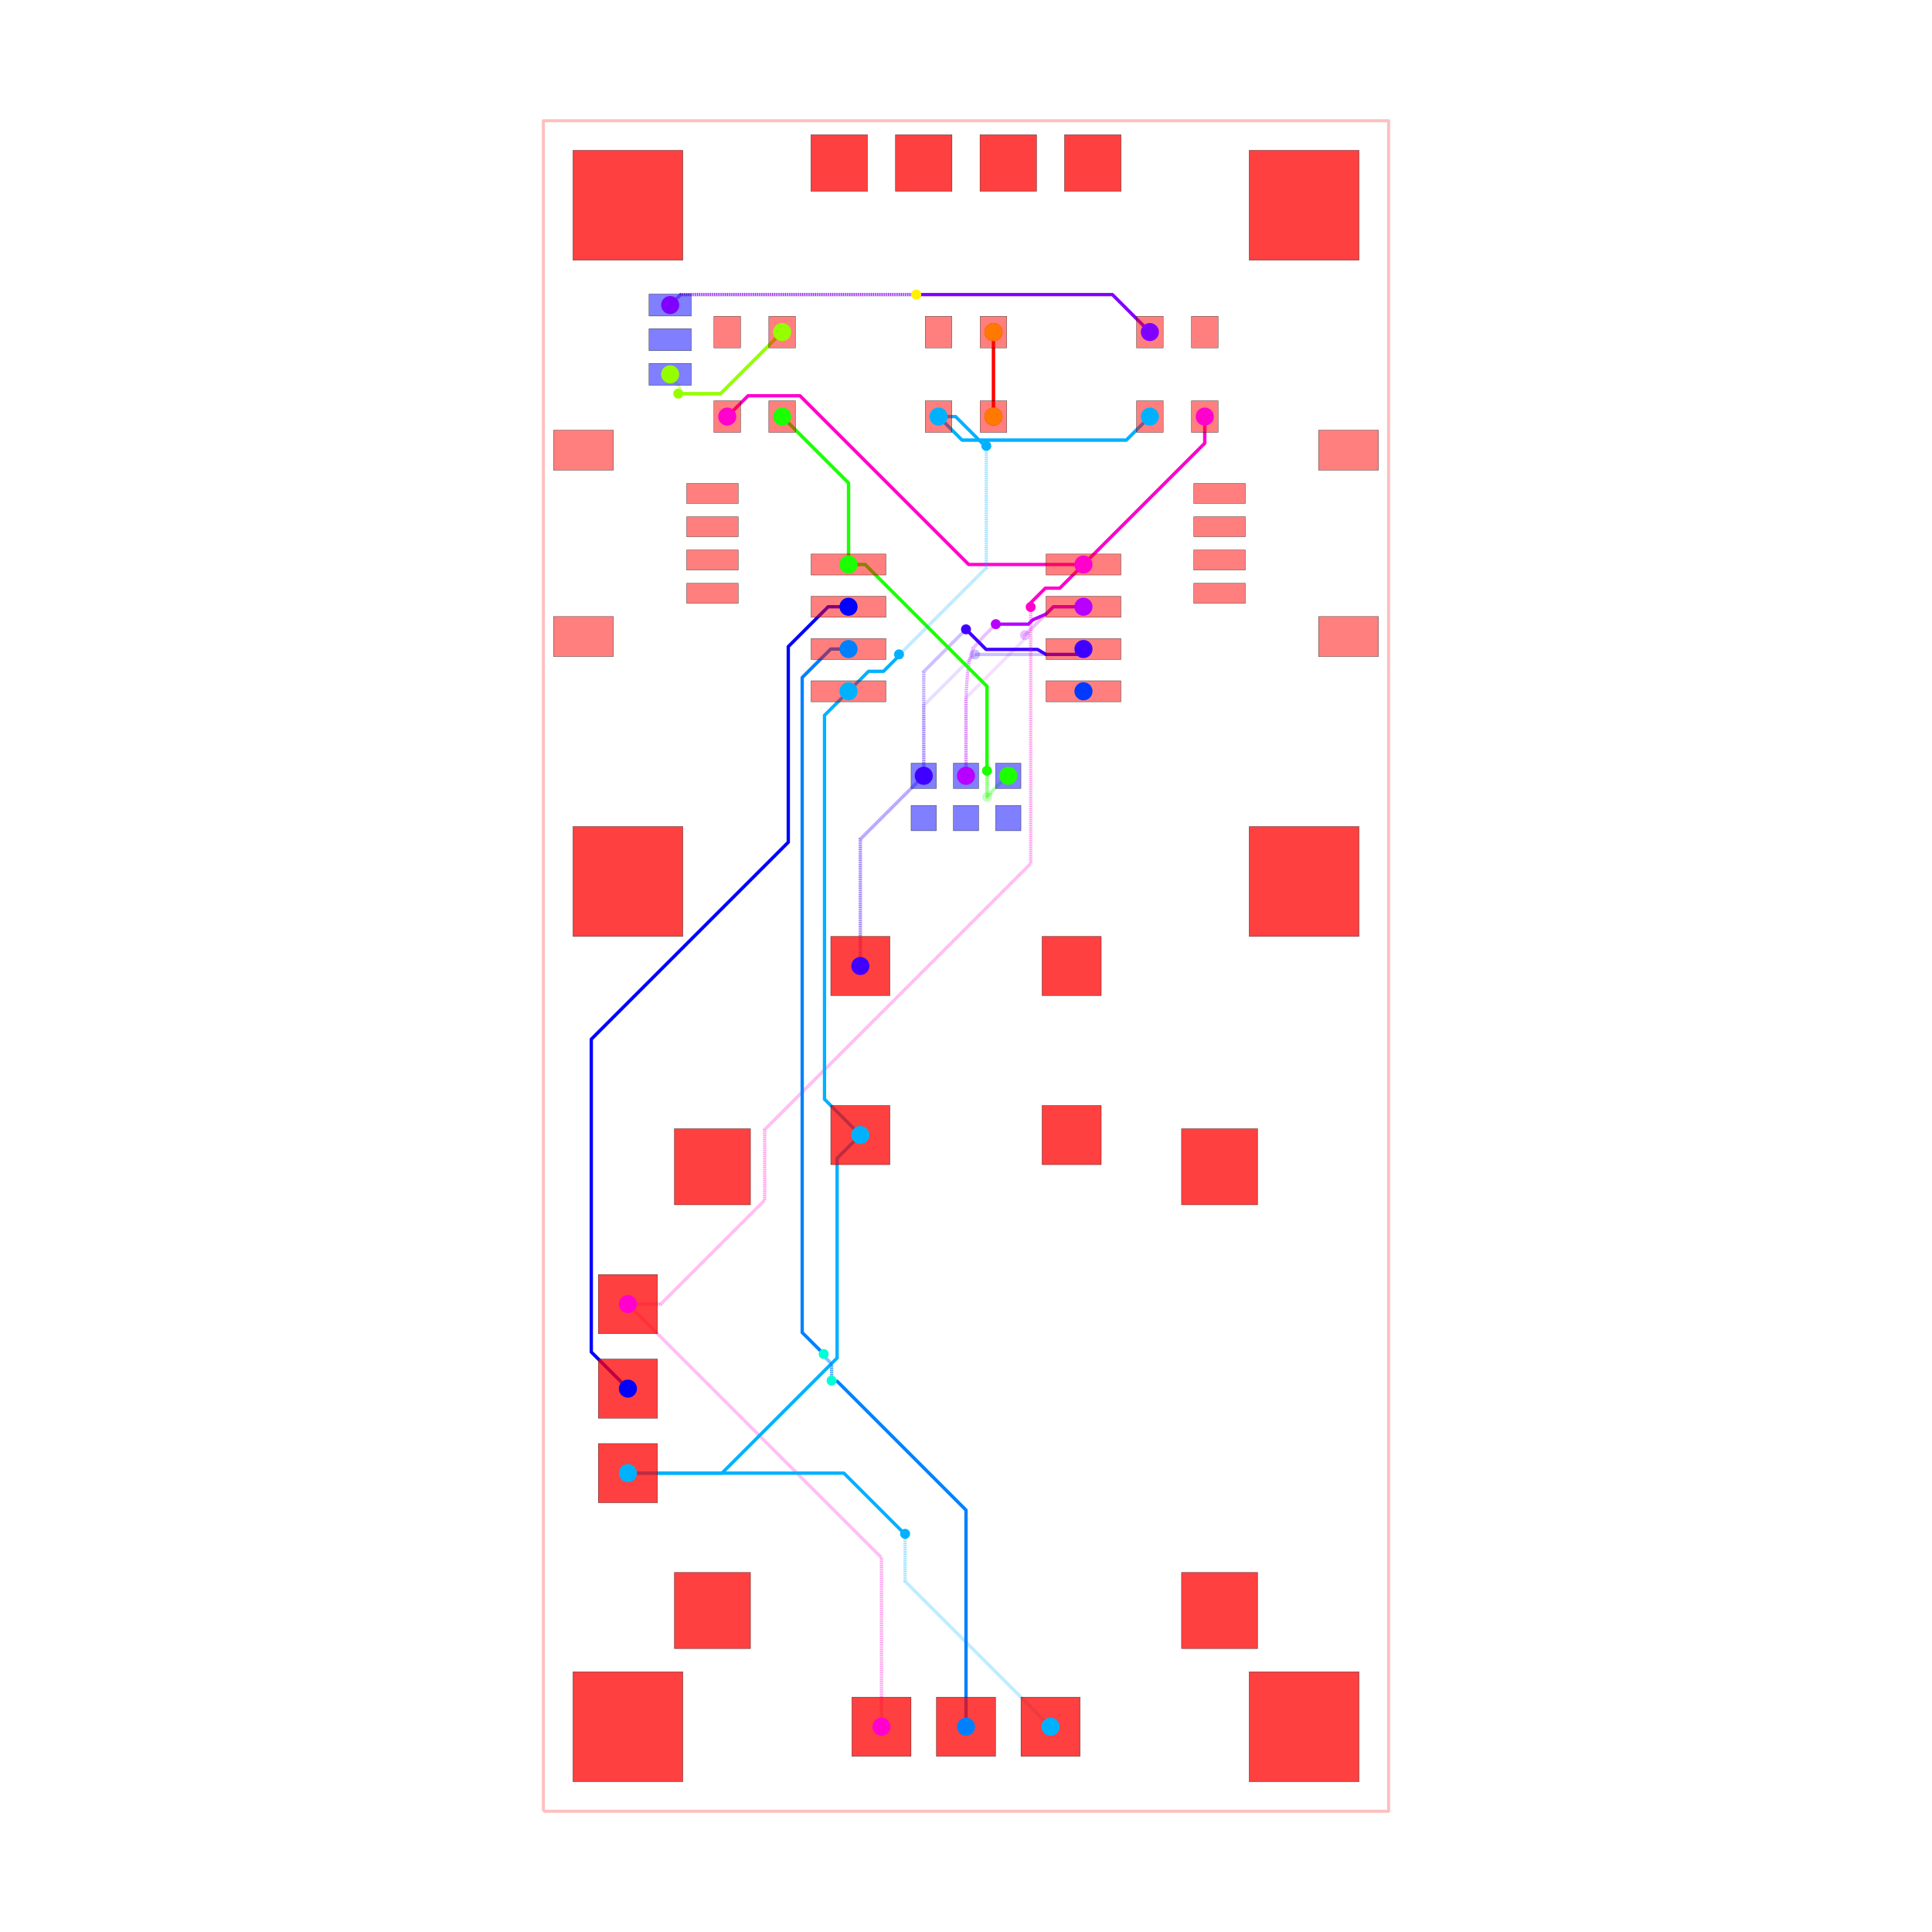
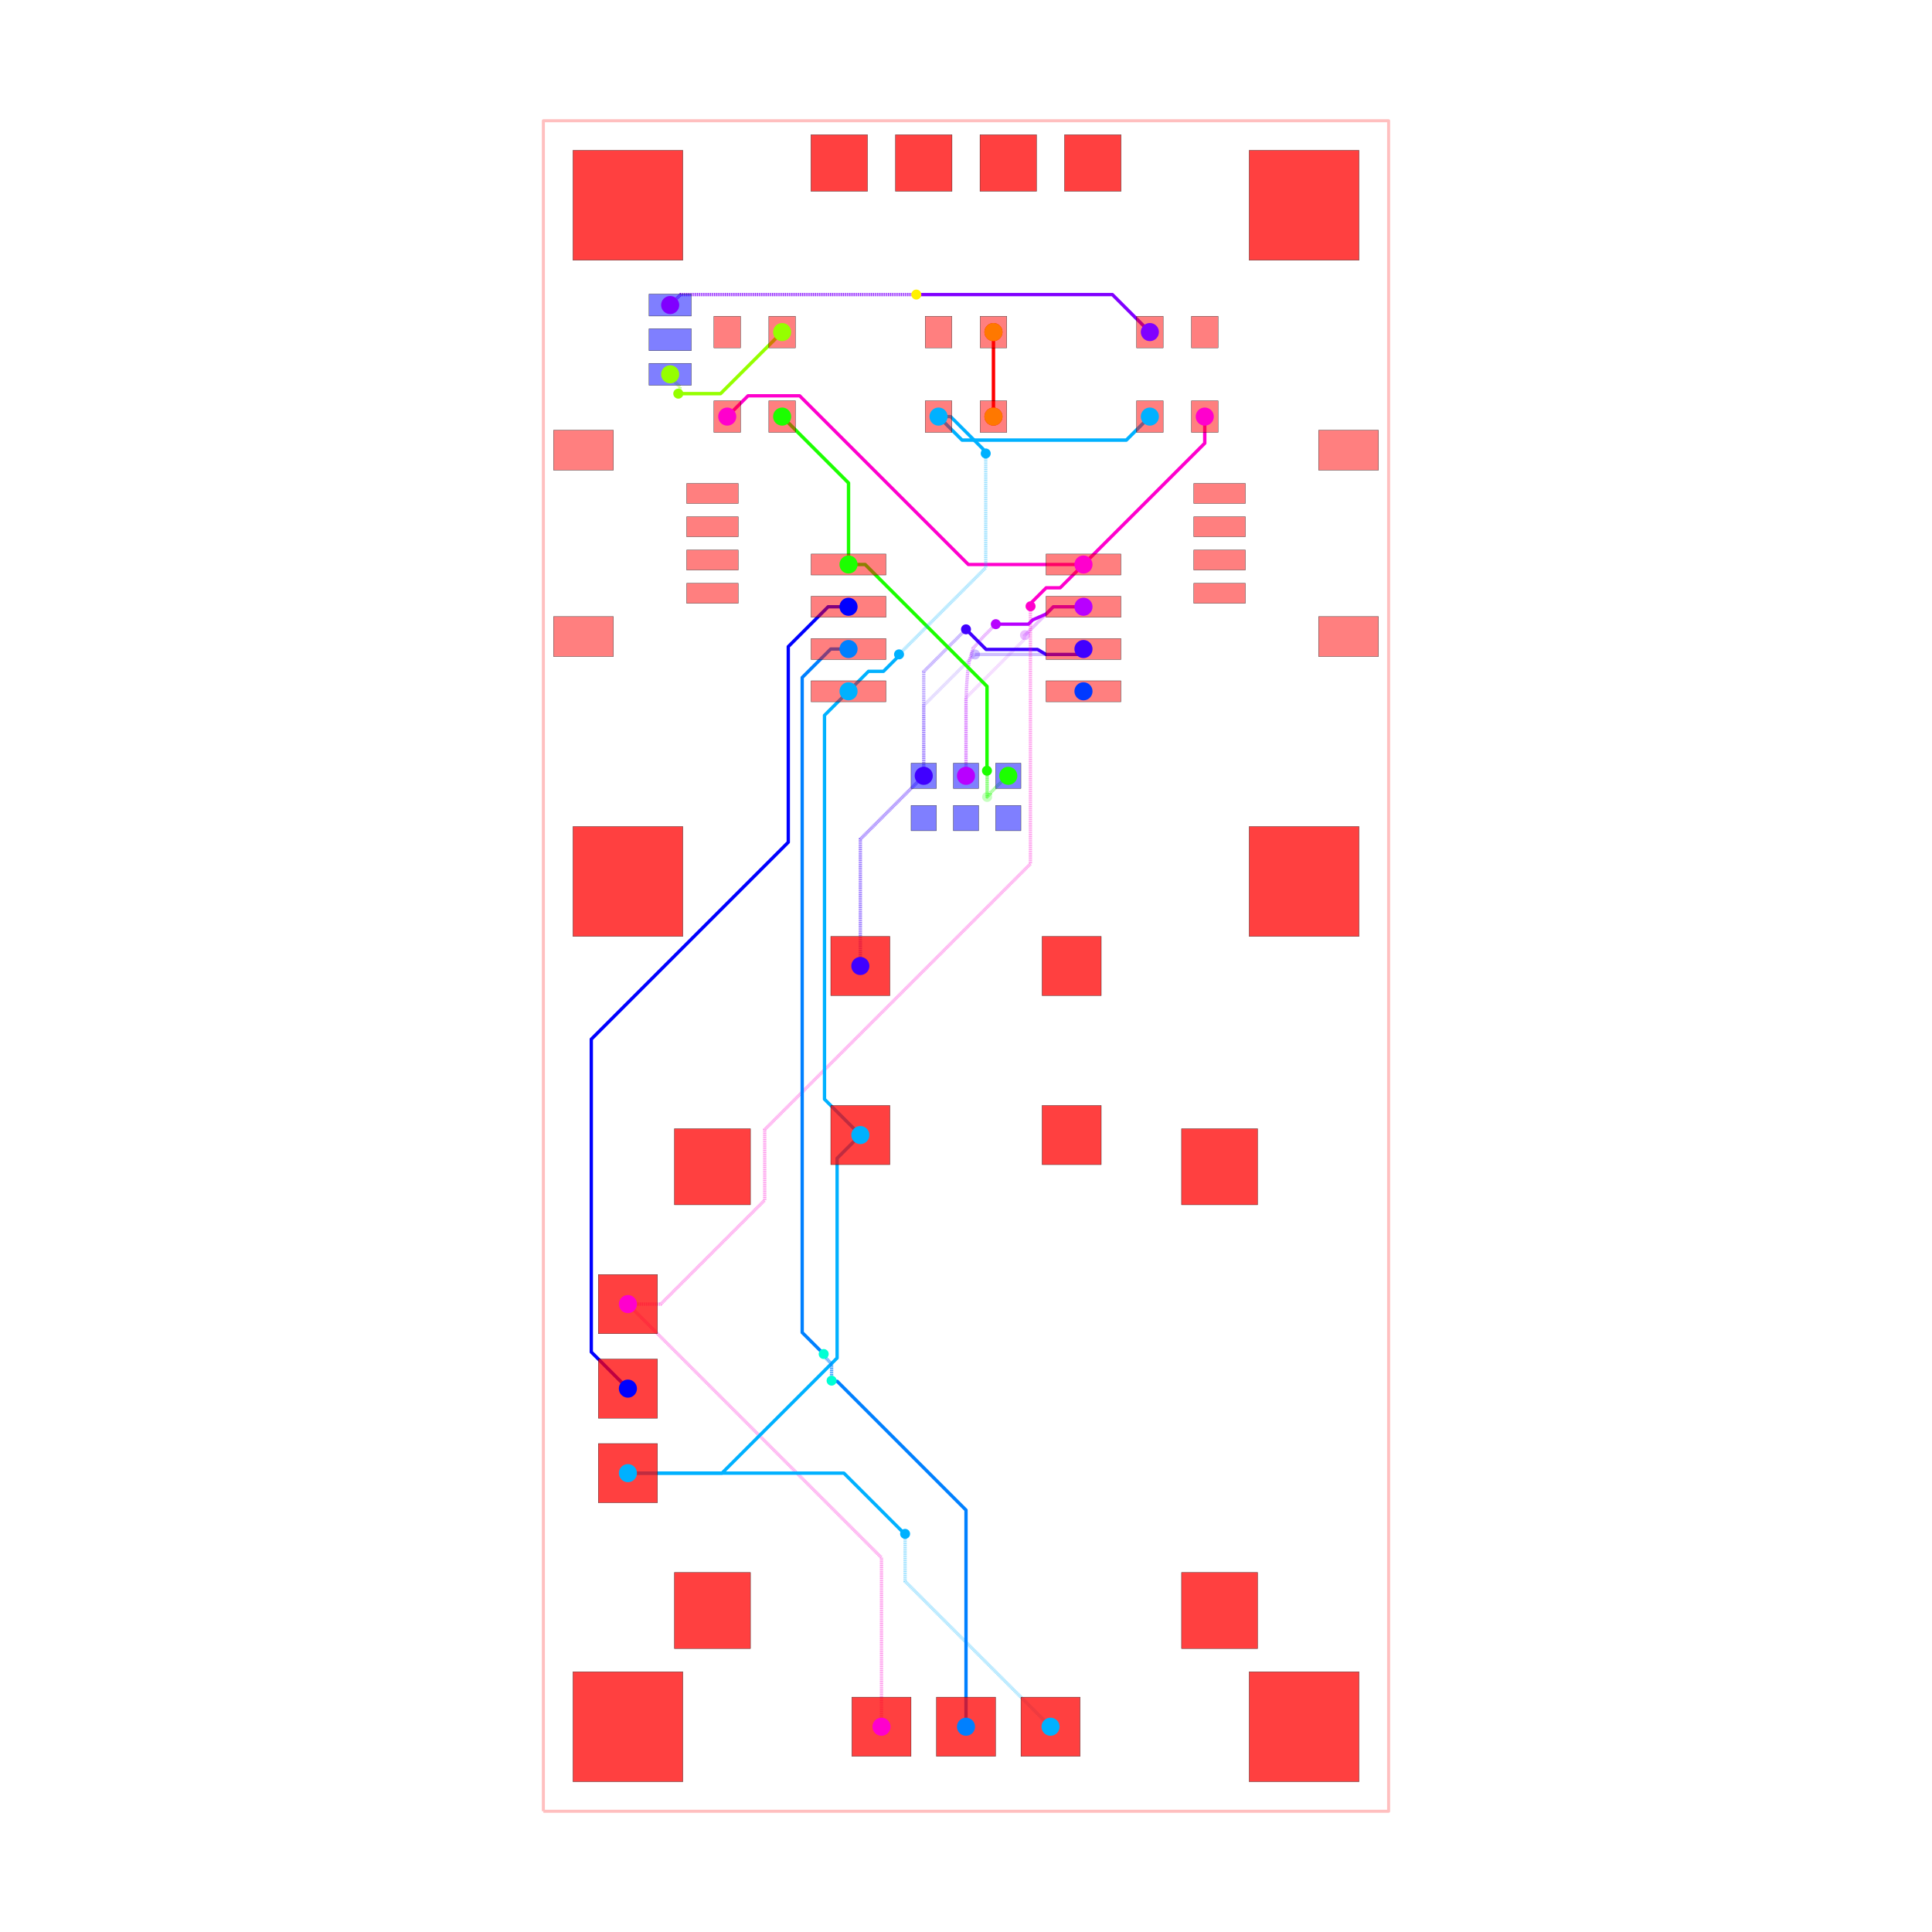
<svg xmlns="http://www.w3.org/2000/svg" width="640" height="640" viewBox="0 0 640 640">
  <rect width="100%" height="100%" fill="white" />
  <g>
    <polyline data-points="-12.7,-25.4 12.7,-25.4 12.7,25.4 -12.7,25.4 -12.7,-25.4" data-type="line" data-label="" points="180,600 460,600 460,40 180,40 180,600" fill="none" stroke="rgba(255,0,0,0.25)" stroke-linejoin="round" stroke-width="1px" />
  </g>
  <g>
    <polyline data-points="7.175,16.51 7.175,15.709999999999999 3.53,12.065" data-type="line" data-label="source_net_7" points="399.094,138 399.094,146.819 358.913,187" fill="none" stroke="rgba(255,0,208,0.25)" stroke-linejoin="round" stroke-width="1.102" />
  </g>
  <g>
    <polyline data-points="3.8882535872928465e-17,5.715 3.8882535872928465e-17,8.059341680848528 1.7536234601596608,9.812965141008188 1.7536234601596608,9.923811212237734 1.772300135811774,9.942487887889847" data-type="line" data-label="source_net_6" points="320,257 320,231.157 339.331,211.826 339.331,210.604 339.537,210.398" fill="none" stroke="rgba(183,0,255,0.25)" stroke-linejoin="round" stroke-width="1.102" stroke-dasharray="0.2 0.2" />
  </g>
  <g>
    <polyline data-points="1.772300135811774,9.942487887889847 2.624812247921927,10.795 3.53,10.795" data-type="line" data-label="source_net_6" points="339.537,210.398 348.935,201 358.913,201" fill="none" stroke="rgba(183,0,255,0.25)" stroke-linejoin="round" stroke-width="1.102" />
  </g>
  <g>
    <polyline data-points="-3.175,0 -3.175,3.81 -1.27,5.715" data-type="line" data-label="source_net_5" points="285,320 285,278 306,257" fill="none" stroke="rgba(64,0,255,0.25)" stroke-linejoin="round" stroke-width="1.102" stroke-dasharray="0.2 0.2" />
  </g>
  <g>
    <polyline data-points="-1.27,5.715 -1.27,7.828056642852667 0.14767715748711652,9.245733800339783 0.15573380033978323,9.245733800339783 0.272,9.362" data-type="line" data-label="source_net_5" points="306,257 306,233.706 321.628,218.079 321.717,218.079 322.998,216.797" fill="none" stroke="rgba(64,0,255,0.25)" stroke-linejoin="round" stroke-width="1.102" stroke-dasharray="0.2 0.2" />
  </g>
  <g>
    <polyline data-points="0.272,9.362 3.3669999999999995,9.362 3.53,9.525" data-type="line" data-label="source_net_5" points="322.998,216.797 357.117,216.797 358.913,215" fill="none" stroke="rgba(64,0,255,0.25)" stroke-linejoin="round" stroke-width="1.102" />
  </g>
  <g>
    <polyline data-points="5.5249999999999995,16.51 4.818097120304929,15.803097120304932 -0.11809712030492944,15.803097120304932 -0.825,16.51" data-type="line" data-label="source_net_3" points="380.906,138 373.113,145.793 318.698,145.793 310.906,138" fill="none" stroke="rgba(0,179,255,0.25)" stroke-linejoin="round" stroke-width="1.102" />
  </g>
  <g>
    <polyline data-points="-5.5249999999999995,16.51 -3.53,14.515000000000002 -3.53,12.065" data-type="line" data-label="source_net_0" points="259.094,138 281.087,159.992 281.087,187" fill="none" stroke="rgba(30,255,0,0.25)" stroke-linejoin="round" stroke-width="1.102" />
  </g>
  <g>
    <polyline data-points="1.27,5.715 1.2427241778657732,5.715 0.7317416791250255,5.204017501259252 0.7317416791250255,5.176741679125025 0.635,5.08" data-type="line" data-label="source_net_0" points="334,257 333.699,257 328.066,262.633 328.066,262.934 327,264" fill="none" stroke="rgba(30,255,0,0.25)" stroke-linejoin="round" stroke-width="1.102" stroke-dasharray="0.2 0.2" />
  </g>
  <g>
    <polyline data-points="0.635,5.08 0.635,8.399346028586672 -3.030653971413327,12.065 -3.53,12.065" data-type="line" data-label="source_net_0" points="327,264 327,227.409 286.591,187 281.087,187" fill="none" stroke="rgba(30,255,0,0.25)" stroke-linejoin="round" stroke-width="1.102" />
  </g>
  <g>
    <polyline data-points="-8.89,17.78 -8.89,17.698890158278203 -8.593870763007686,17.40276092128589 -8.593870763007686,17.251129236992313 -8.645,17.2" data-type="line" data-label="source_trace_19" points="222,124 222,124.894 225.264,128.159 225.264,129.83 224.701,130.394" fill="none" stroke="rgba(149,255,0,0.25)" stroke-linejoin="round" stroke-width="1.102" stroke-dasharray="0.2 0.2" />
  </g>
  <g>
    <polyline data-points="-8.645,17.2 -7.375000000000001,17.2 -5.5249999999999995,19.05" data-type="line" data-label="source_trace_19" points="224.701,130.394 238.701,130.394 259.094,110" fill="none" stroke="rgba(149,255,0,0.25)" stroke-linejoin="round" stroke-width="1.102" />
  </g>
  <g>
    <polyline data-points="0.825,16.51 0.825,19.05" data-type="line" data-label="source_trace_15" points="329.094,138 329.094,110" fill="none" stroke="rgba(255,0,0,0.25)" stroke-linejoin="round" stroke-width="1.102" />
  </g>
  <g>
    <polyline data-points="7.175,16.51 7.175,15.709999999999999 3.53,12.065" data-type="line" data-label="source_net_7" points="399.094,138 399.094,146.819 358.913,187" fill="none" stroke="hsl(311.667, 100%, 50%)" stroke-linejoin="round" stroke-width="1.102" />
  </g>
  <g>
    <polyline data-points="3.8882535872928465e-17,5.715 3.8882535872928465e-17,7.940001900000027 0,8 0.017,8.398 0.046,8.792 0.101,9.178 0.215,9.551 0.538,9.914 0.896,10.272" data-type="line" data-label="source_net_6" points="320,257 320,232.472 320,231.811 320.187,227.424 320.507,223.08 321.113,218.825 322.37,214.713 325.931,210.712 329.877,206.765" fill="none" stroke="rgba(183,0,255,0.5)" stroke-linejoin="round" stroke-width="1.102" stroke-dasharray="0.2 0.2" />
  </g>
  <g>
    <polyline data-points="0.896,10.272 1.8748198402095917,10.272 2.004970505963755,10.402150665754164 2.4050879000000815,10.575275652078155 2.624812247921927,10.795 3.53,10.795" data-type="line" data-label="source_net_6" points="329.877,206.765 340.667,206.765 342.102,205.331 346.513,203.422 348.935,201 358.913,201" fill="none" stroke="hsl(283.333, 100%, 50%)" stroke-linejoin="round" stroke-width="1.102" />
  </g>
  <g>
    <polyline data-points="-3.175,0 -3.175,3.81 -1.27,5.715" data-type="line" data-label="source_net_5" points="285,320 285,278 306,257" fill="none" stroke="rgba(64,0,255,0.5)" stroke-linejoin="round" stroke-width="1.102" stroke-dasharray="0.2 0.2" />
  </g>
  <g>
    <polyline data-points="-1.27,5.715 -1.27,7.828056642852667 -1.27,8.847000000000001 0,10.117" data-type="line" data-label="source_net_5" points="306,257 306,233.706 306,222.474 320,208.474" fill="none" stroke="rgba(64,0,255,0.5)" stroke-linejoin="round" stroke-width="1.102" stroke-dasharray="0.2 0.2" />
  </g>
  <g>
    <polyline data-points="0,10.117 0.6040775921418344,9.512922407858166 2.1482104157050372,9.512922407858166 2.4050879000000815,9.362 3.3669999999999995,9.362 3.53,9.525" data-type="line" data-label="source_net_5" points="320,208.474 326.659,215.133 343.681,215.133 346.513,216.797 357.117,216.797 358.913,215" fill="none" stroke="hsl(255, 100%, 50%)" stroke-linejoin="round" stroke-width="1.102" />
  </g>
  <g>
    <polyline data-points="5.5249999999999995,16.51 4.818097120304929,15.803097120304932 -0.11809712030492944,15.803097120304932 -0.825,16.51" data-type="line" data-label="source_net_3" points="380.906,138 373.113,145.793 318.698,145.793 310.906,138" fill="none" stroke="hsl(198.333, 100%, 50%)" stroke-linejoin="round" stroke-width="1.102" />
  </g>
  <g>
    <polyline data-points="-5.5249999999999995,16.51 -3.53,14.515000000000002 -3.53,12.065" data-type="line" data-label="source_net_0" points="259.094,138 281.087,159.992 281.087,187" fill="none" stroke="hsl(113.333, 100%, 50%)" stroke-linejoin="round" stroke-width="1.102" />
  </g>
  <g>
    <polyline data-points="1.27,5.715 1.2427241778657732,5.715 0.7317416791250255,5.204017501259252 0.7317416791250255,5.176741679125025 0.635,5.08 0.635,5.86315 0.6301500000000001,5.868" data-type="line" data-label="source_net_0" points="334,257 333.699,257 328.066,262.633 328.066,262.934 327,264 327,255.367 326.947,255.313" fill="none" stroke="rgba(30,255,0,0.5)" stroke-linejoin="round" stroke-width="1.102" stroke-dasharray="0.2 0.2" />
  </g>
  <g>
    <polyline data-points="0.6301500000000001,5.868 0.6301500000000001,8.404196028586671 -2.4050879000000815,11.439433928586753 -3.030653971413327,12.065 -3.53,12.065" data-type="line" data-label="source_net_0" points="326.947,255.313 326.947,227.355 293.487,193.896 286.591,187 281.087,187" fill="none" stroke="hsl(113.333, 100%, 50%)" stroke-linejoin="round" stroke-width="1.102" />
  </g>
  <g>
    <polyline data-points="-8.89,17.78 -8.89,17.698890158278203 -8.593870763007686,17.40276092128589 -8.593870763007686,17.251129236992313 -8.645,17.2" data-type="line" data-label="source_trace_19" points="222,124 222,124.894 225.264,128.159 225.264,129.83 224.701,130.394" fill="none" stroke="rgba(149,255,0,0.5)" stroke-linejoin="round" stroke-width="1.102" stroke-dasharray="0.2 0.2" />
  </g>
  <g>
    <polyline data-points="-8.645,17.2 -7.375000000000001,17.2 -5.5249999999999995,19.05" data-type="line" data-label="source_trace_19" points="224.701,130.394 238.701,130.394 259.094,110" fill="none" stroke="hsl(85, 100%, 50%)" stroke-linejoin="round" stroke-width="1.102" />
  </g>
  <g>
    <polyline data-points="0.825,16.51 0.825,19.05" data-type="line" data-label="source_trace_15" points="329.094,138 329.094,110" fill="none" stroke="hsl(0, 100%, 50%)" stroke-linejoin="round" stroke-width="1.102" />
  </g>
  <g>
-     <polyline data-points="3.530092000000082,12.065000000000087 0.08100464385342043,12.065000000000087 -4.988996356146496,17.135001000000003 -6.330999999999999,17.135001000000003 -6.549998999999999,17.135001000000003 -7.175,16.51" data-type="line" data-label="source_net_7" points="358.914,187 320.893,187 265.003,131.11 250.209,131.11 247.795,131.11 240.906,138" fill="none" stroke="hsl(311.667, 100%, 50%)" stroke-linejoin="round" stroke-width="1.102" />
+     <polyline data-points="3.530092000000082,12.065000000000087 0.07066675304690584,12.065000000000087 -4.99933424695301,17.135001000000003 -6.315999999999998,17.135001000000003 -6.549998999999999,17.135001000000003 -7.175,16.51" data-type="line" data-label="source_net_7" points="358.914,187 320.779,187 264.889,131.11 250.375,131.11 247.795,131.11 240.906,138" fill="none" stroke="hsl(311.667, 100%, 50%)" stroke-linejoin="round" stroke-width="1.102" />
  </g>
  <g>
    <polyline data-points="-10.16,-10.16 -2.54,-17.78 -2.54,-22.86" data-type="line" data-label="source_net_7" points="208,432 292,516 292,572" fill="none" stroke="rgba(255,0,208,0.5)" stroke-linejoin="round" stroke-width="1.102" stroke-dasharray="0.2 0.2" />
  </g>
  <g>
-     <polyline data-points="-10.16,-10.16 -9.172774432381072,-10.16 -6.048662789761786,-7.035888357380713 -6.048662789761786,-4.915902974081835 1.821105729212256,2.9538655448922073 1.944,3.076759815679951 1.944,10.652563483835955 1.944,10.788" data-type="line" data-label="source_net_7" points="208,432 218.883,432 253.322,397.561 253.322,374.191 340.075,287.438 341.43,286.083 341.43,202.57 341.43,201.077" fill="none" stroke="rgba(255,0,208,0.5)" stroke-linejoin="round" stroke-width="1.102" stroke-dasharray="0.2 0.2" />
-   </g>
-   <g>
-     <polyline data-points="1.944,10.788 1.944,10.913929899862925 2.384446122251502,11.354376022114426 2.8193760221144264,11.354376022114426 3.530092000000082,12.065000000000087" data-type="line" data-label="source_net_7" points="341.43,201.077 341.43,199.689 346.285,194.834 351.08,194.834 358.914,187" fill="none" stroke="hsl(311.667, 100%, 50%)" stroke-linejoin="round" stroke-width="1.102" />
-   </g>
-   <g>
-     <polyline data-points="-0.825,16.51 -0.312454820431631,16.51 0.5624908756912478,15.635054303877123 0.6059456961228774,15.635054303877123 0.61,15.631" data-type="line" data-label="source_net_3" points="310.906,138 316.556,138 326.201,147.645 326.68,147.645 326.724,147.69" fill="none" stroke="hsl(198.333, 100%, 50%)" stroke-linejoin="round" stroke-width="1.102" />
-   </g>
-   <g>
-     <polyline data-points="0.61,15.631 0.61,11.965232004251158 -1.9236580006910762,9.431574003560081 -1.9450347205422127,9.431574003560081 -2.012187231443312,9.364421492658982" data-type="line" data-label="source_net_3" points="326.724,147.69 326.724,188.1 298.794,216.03 298.559,216.03 297.818,216.77" fill="none" stroke="rgba(0,179,255,0.5)" stroke-linejoin="round" stroke-width="1.102" stroke-dasharray="0.2 0.2" />
+     <polyline data-points="-10.16,-10.16 -9.172774432381072,-10.16 -6.048662789761786,-7.035888357380713 -6.048662789761786,-4.915902974081835 1.8211055144428583,2.9538653301228095 1.935789825997727,3.068549641677678 1.935789825997727,10.655963918087075 1.935789825997727,10.805789825997728 1.94,10.81" data-type="line" data-label="source_net_7" points="208,432 218.883,432 253.322,397.561 253.322,374.191 340.075,287.438 341.339,286.173 341.339,202.533 341.339,200.881 341.386,200.835" fill="none" stroke="rgba(255,0,208,0.5)" stroke-linejoin="round" stroke-width="1.102" stroke-dasharray="0.2 0.2" />
+   </g>
+   <g>
+     <polyline data-points="1.94,10.81 1.94,10.895974508870706 2.4084267714239207,11.364401280294627 2.829401280294628,11.364401280294627 3.530092000000082,12.065000000000087" data-type="line" data-label="source_net_7" points="341.386,200.835 341.386,199.887 346.55,194.723 351.19,194.723 358.914,187" fill="none" stroke="hsl(311.667, 100%, 50%)" stroke-linejoin="round" stroke-width="1.102" />
+   </g>
+   <g>
+     <polyline data-points="-0.825,16.51 -0.46344544218645145,16.51 0.5182663933421058,15.528288164471444 0.5182663933421058,15.476733606657893 0.593,15.402" data-type="line" data-label="source_net_3" points="310.906,138 314.891,138 325.713,148.822 325.713,149.39 326.537,150.214" fill="none" stroke="hsl(198.333, 100%, 50%)" stroke-linejoin="round" stroke-width="1.102" />
+   </g>
+   <g>
+     <polyline data-points="0.593,15.402 0.593,11.969608724102294 -1.911708543735718,9.464900180366577 -2.012187231443312,9.364421492658982" data-type="line" data-label="source_net_3" points="326.537,150.214 326.537,188.052 298.926,215.663 297.818,216.77" fill="none" stroke="rgba(0,179,255,0.5)" stroke-linejoin="round" stroke-width="1.102" stroke-dasharray="0.2 0.2" />
  </g>
  <g>
    <polyline data-points="-2.012187231443312,9.364421492658982 -2.012187231443312,9.322672282363532 -2.479661284975929,8.855198228830915 -2.929801771169086,8.855198228830915 -3.530092000000082,8.255000000000027" data-type="line" data-label="source_net_3" points="297.818,216.77 297.818,217.23 292.665,222.384 287.703,222.384 281.086,229" fill="none" stroke="hsl(198.333, 100%, 50%)" stroke-linejoin="round" stroke-width="1.102" />
  </g>
  <g>
    <polyline data-points="-10.16,-15.239999999999998 -7.333895606240535,-15.239999999999998 -3.873318466756244,-11.779422860515707 -3.873318466756244,-5.778318466756245 -3.175,-5.079999999999999" data-type="line" data-label="source_net_3" points="208,488 239.154,488 277.302,449.852 277.302,383.698 285,376" fill="none" stroke="hsl(198.333, 100%, 50%)" stroke-linejoin="round" stroke-width="1.102" />
  </g>
  <g>
    <polyline data-points="-3.175,-5.079999999999999 -4.2519292522399414,-4.003070747760058 -4.2519292522399414,7.3043405111940025 -4.2519292522399414,7.533070747760059 -3.530092000000082,8.255000000000027" data-type="line" data-label="source_net_3" points="285,376 273.128,364.128 273.128,239.48 273.128,236.958 281.086,229" fill="none" stroke="hsl(198.333, 100%, 50%)" stroke-linejoin="round" stroke-width="1.102" />
  </g>
  <g>
    <polyline data-points="-10.16,-15.239999999999998 -3.669163797204498,-15.239999999999998 -1.894985912439311,-17.014177884765186 -1.8798221152348145,-17.014177884765186 -1.83,-17.064" data-type="line" data-label="source_net_3" points="208,488 279.553,488 299.11,507.558 299.278,507.558 299.827,508.107" fill="none" stroke="hsl(198.333, 100%, 50%)" stroke-linejoin="round" stroke-width="1.102" />
  </g>
  <g>
    <polyline data-points="-1.83,-17.064 -1.83,-18.49 2.54,-22.86" data-type="line" data-label="source_net_3" points="299.827,508.107 299.827,523.827 348,572" fill="none" stroke="rgba(0,179,255,0.5)" stroke-linejoin="round" stroke-width="1.102" stroke-dasharray="0.2 0.2" />
  </g>
  <g>
    <polyline data-points="0,-22.86 0,-16.34982279724563 -3.8699975218737057,-12.479825275371923 -4.019174724628078,-12.479825275371923 -4.039,-12.46" data-type="line" data-label="source_net_2" points="320,572 320,500.234 277.339,457.573 275.694,457.573 275.476,457.354" fill="none" stroke="hsl(210, 100%, 50%)" stroke-linejoin="round" stroke-width="1.102" />
  </g>
  <g>
    <polyline data-points="-4.039,-12.46 -4.039,-11.95459429855083 -4.211257228314066,-11.782337070236764 -4.211257228314066,-11.724742771685934 -4.276,-11.66" data-type="line" data-label="source_net_2" points="275.476,457.354 275.476,451.783 273.577,449.884 273.577,449.249 272.863,448.535" fill="none" stroke="hsl(210, 100%, 50%)" stroke-linejoin="round" stroke-width="1.102" stroke-dasharray="0.2 0.2" />
  </g>
  <g>
    <polyline data-points="-4.276,-11.66 -4.922561185412538,-11.013438814587463 -4.922561185412538,8.667888327487534 -4.065449512900071,9.525 -3.5300920000000815,9.52500000000001" data-type="line" data-label="source_net_2" points="272.863,448.535 265.736,441.408 265.736,224.448 275.184,215 281.086,215" fill="none" stroke="hsl(210, 100%, 50%)" stroke-linejoin="round" stroke-width="1.102" />
  </g>
  <g>
    <polyline data-points="-10.16,-12.7 -11.260209016036574,-11.599790983963425 -11.260209016036574,-2.2001217563963453 -5.340578690779799,3.7195085688604297 -5.340578690779799,9.596802192679457 -4.142380883459256,10.795 -3.5300920000000815,10.794999999999991" data-type="line" data-label="source_net_1" points="208,460 195.872,447.872 195.872,344.253 261.127,278.998 261.127,214.208 274.336,201 281.086,201" fill="none" stroke="hsl(240, 100%, 50%)" stroke-linejoin="round" stroke-width="1.102" />
  </g>
  <g>
    <polyline data-points="5.5249999999999995,19.05 4.39887756960766,20.17612243039234 -1.2584463781826214,20.17612243039234 -1.4921224303923404,20.17612243039234 -1.493,20.177" data-type="line" data-label="source_trace_18" points="380.906,110 368.492,97.586 306.127,97.586 303.551,97.586 303.542,97.576" fill="none" stroke="hsl(270, 100%, 50%)" stroke-linejoin="round" stroke-width="1.102" />
  </g>
  <g>
    <polyline data-points="-1.493,20.177 -8.575,20.177 -8.89,19.862000000000002" data-type="line" data-label="source_trace_18" points="303.542,97.576 225.472,97.576 222,101.049" fill="none" stroke="hsl(270, 100%, 50%)" stroke-linejoin="round" stroke-width="1.102" stroke-dasharray="0.2 0.2" />
  </g>
  <g>
    <rect data-type="rect" data-label="top source_net_0" data-x="-3.530092000000081" data-y="12.065000000000087" x="268.684" y="183.528" width="24.803" height="6.945" fill="rgba(255,0,0,0.5)" stroke="black" stroke-width="0.091" />
  </g>
  <g>
    <rect data-type="rect" data-label="top source_net_1" data-x="-3.5300920000000815" data-y="10.794999999999991" x="268.684" y="197.528" width="24.803" height="6.945" fill="rgba(255,0,0,0.5)" stroke="black" stroke-width="0.091" />
  </g>
  <g>
    <rect data-type="rect" data-label="top source_net_2" data-x="-3.5300920000000815" data-y="9.52500000000001" x="268.684" y="211.528" width="24.803" height="6.945" fill="rgba(255,0,0,0.5)" stroke="black" stroke-width="0.091" />
  </g>
  <g>
    <rect data-type="rect" data-label="top source_net_3" data-x="-3.530092000000082" data-y="8.255000000000027" x="268.684" y="225.528" width="24.803" height="6.945" fill="rgba(255,0,0,0.5)" stroke="black" stroke-width="0.091" />
  </g>
  <g>
    <rect data-type="rect" data-label="top source_net_7" data-x="3.530092000000082" data-y="12.065000000000087" x="346.513" y="183.528" width="24.803" height="6.945" fill="rgba(255,0,0,0.5)" stroke="black" stroke-width="0.091" />
  </g>
  <g>
    <rect data-type="rect" data-label="top source_net_6" data-x="3.5300920000000815" data-y="10.794999999999991" x="346.513" y="197.528" width="24.803" height="6.945" fill="rgba(255,0,0,0.5)" stroke="black" stroke-width="0.091" />
  </g>
  <g>
    <rect data-type="rect" data-label="top source_net_5" data-x="3.5300920000000815" data-y="9.52500000000001" x="346.513" y="211.528" width="24.803" height="6.945" fill="rgba(255,0,0,0.5)" stroke="black" stroke-width="0.091" />
  </g>
  <g>
    <rect data-type="rect" data-label="top source_net_4" data-x="3.530092000000081" data-y="8.255000000000027" x="346.513" y="225.528" width="24.803" height="6.945" fill="rgba(255,0,0,0.5)" stroke="black" stroke-width="0.091" />
  </g>
  <g>
    <rect data-type="rect" data-label="top source_net_3" data-x="5.5249999999999995" data-y="16.51" x="376.496" y="132.764" width="8.819" height="10.472" fill="rgba(255,0,0,0.5)" stroke="black" stroke-width="0.091" />
  </g>
  <g>
    <rect data-type="rect" data-label="top source_net_7" data-x="7.175" data-y="16.51" x="394.685" y="132.764" width="8.819" height="10.472" fill="rgba(255,0,0,0.5)" stroke="black" stroke-width="0.091" />
  </g>
  <g>
    <rect data-type="rect" data-label="top source_net_0" data-x="-5.5249999999999995" data-y="16.51" x="254.685" y="132.764" width="8.819" height="10.472" fill="rgba(255,0,0,0.5)" stroke="black" stroke-width="0.091" />
  </g>
  <g>
    <rect data-type="rect" data-label="top source_net_7" data-x="-7.175" data-y="16.51" x="236.496" y="132.764" width="8.819" height="10.472" fill="rgba(255,0,0,0.5)" stroke="black" stroke-width="0.091" />
  </g>
  <g>
    <rect data-type="rect" data-label="bottom source_net_5" data-x="-1.27" data-y="5.715" x="301.811" y="252.811" width="8.378" height="8.378" fill="rgba(0,0,255,0.5)" stroke="black" stroke-width="0.091" />
  </g>
  <g>
    <rect data-type="rect" data-label="bottom source_net_6" data-x="3.8882535872928465e-17" data-y="5.715" x="315.811" y="252.811" width="8.378" height="8.378" fill="rgba(0,0,255,0.5)" stroke="black" stroke-width="0.091" />
  </g>
  <g>
    <rect data-type="rect" data-label="bottom source_net_0" data-x="1.27" data-y="5.715" x="329.811" y="252.811" width="8.378" height="8.378" fill="rgba(0,0,255,0.5)" stroke="black" stroke-width="0.091" />
  </g>
  <g>
    <rect data-type="rect" data-label="bottom" data-x="-1.27" data-y="4.445" x="301.811" y="266.811" width="8.378" height="8.378" fill="rgba(0,0,255,0.5)" stroke="black" stroke-width="0.091" />
  </g>
  <g>
    <rect data-type="rect" data-label="bottom" data-x="-3.8882535872928465e-17" data-y="4.445" x="315.811" y="266.811" width="8.378" height="8.378" fill="rgba(0,0,255,0.5)" stroke="black" stroke-width="0.091" />
  </g>
  <g>
    <rect data-type="rect" data-label="bottom" data-x="1.27" data-y="4.445" x="329.811" y="266.811" width="8.378" height="8.378" fill="rgba(0,0,255,0.5)" stroke="black" stroke-width="0.091" />
  </g>
  <g>
    <rect data-type="rect" data-label="top source_trace_16, source_trace_15" data-x="0.825" data-y="19.05" x="324.685" y="104.764" width="8.819" height="10.472" fill="rgba(255,0,0,0.5)" stroke="black" stroke-width="0.091" />
  </g>
  <g>
    <rect data-type="rect" data-label="top" data-x="-0.825" data-y="19.05" x="306.496" y="104.764" width="8.819" height="10.472" fill="rgba(255,0,0,0.5)" stroke="black" stroke-width="0.091" />
  </g>
  <g>
    <rect data-type="rect" data-label="top source_trace_16, source_trace_15" data-x="0.825" data-y="16.51" x="324.685" y="132.764" width="8.819" height="10.472" fill="rgba(255,0,0,0.5)" stroke="black" stroke-width="0.091" />
  </g>
  <g>
    <rect data-type="rect" data-label="top source_net_3" data-x="-0.825" data-y="16.51" x="306.496" y="132.764" width="8.819" height="10.472" fill="rgba(255,0,0,0.5)" stroke="black" stroke-width="0.091" />
  </g>
  <g>
    <rect data-type="rect" data-label="bottom source_trace_19, source_trace_18" data-x="-8.89" data-y="17.78" x="215" y="120.362" width="14" height="7.276" fill="rgba(0,0,255,0.5)" stroke="black" stroke-width="0.091" />
  </g>
  <g>
    <rect data-type="rect" data-label="bottom source_trace_19, source_trace_18" data-x="-8.89" data-y="18.821" x="215" y="108.887" width="14" height="7.276" fill="rgba(0,0,255,0.5)" stroke="black" stroke-width="0.091" />
  </g>
  <g>
    <rect data-type="rect" data-label="bottom source_trace_19, source_trace_18" data-x="-8.89" data-y="19.862000000000002" x="215" y="97.411" width="14" height="7.276" fill="rgba(0,0,255,0.5)" stroke="black" stroke-width="0.091" />
  </g>
  <g>
    <rect data-type="rect" data-label="top" data-x="7.175" data-y="19.05" x="394.685" y="104.764" width="8.819" height="10.472" fill="rgba(255,0,0,0.5)" stroke="black" stroke-width="0.091" />
  </g>
  <g>
    <rect data-type="rect" data-label="top source_trace_19, source_trace_18" data-x="5.5249999999999995" data-y="19.05" x="376.496" y="104.764" width="8.819" height="10.472" fill="rgba(255,0,0,0.5)" stroke="black" stroke-width="0.091" />
  </g>
  <g>
    <rect data-type="rect" data-label="top" data-x="-7.175" data-y="19.05" x="236.496" y="104.764" width="8.819" height="10.472" fill="rgba(255,0,0,0.5)" stroke="black" stroke-width="0.091" />
  </g>
  <g>
    <rect data-type="rect" data-label="top source_trace_19, source_trace_18" data-x="-5.5249999999999995" data-y="19.05" x="254.685" y="104.764" width="8.819" height="10.472" fill="rgba(255,0,0,0.5)" stroke="black" stroke-width="0.091" />
  </g>
  <g>
    <rect data-type="rect" data-label="top" data-x="7.619483300000065" data-y="12.200127999999903" x="395.451" y="182.203" width="17.087" height="6.614" fill="rgba(255,0,0,0.5)" stroke="black" stroke-width="0.091" />
  </g>
  <g>
    <rect data-type="rect" data-label="top" data-x="7.619483300000065" data-y="11.200130000000012" x="395.451" y="193.227" width="17.087" height="6.614" fill="rgba(255,0,0,0.5)" stroke="black" stroke-width="0.091" />
  </g>
  <g>
    <rect data-type="rect" data-label="top" data-x="7.6199913000000326" data-y="14.200377999999954" x="395.457" y="160.153" width="17.087" height="6.614" fill="rgba(255,0,0,0.5)" stroke="black" stroke-width="0.091" />
  </g>
  <g>
    <rect data-type="rect" data-label="top" data-x="7.6199913000000326" data-y="13.200380000000063" x="395.457" y="171.177" width="17.087" height="6.614" fill="rgba(255,0,0,0.5)" stroke="black" stroke-width="0.091" />
  </g>
  <g>
    <rect data-type="rect" data-label="top" data-x="11.495015299999972" data-y="9.899903999999946" x="436.795" y="204.253" width="19.842" height="13.228" fill="rgba(255,0,0,0.5)" stroke="black" stroke-width="0.091" />
  </g>
  <g>
    <rect data-type="rect" data-label="top" data-x="11.495523300000054" data-y="15.500096000000052" x="436.801" y="142.519" width="19.842" height="13.228" fill="rgba(255,0,0,0.5)" stroke="black" stroke-width="0.091" />
  </g>
  <g>
    <rect data-type="rect" data-label="top" data-x="-7.619483300000065" data-y="13.199872000000095" x="227.462" y="171.183" width="17.087" height="6.614" fill="rgba(255,0,0,0.5)" stroke="black" stroke-width="0.091" />
  </g>
  <g>
    <rect data-type="rect" data-label="top" data-x="-7.619483300000065" data-y="14.199869999999986" x="227.462" y="160.159" width="17.087" height="6.614" fill="rgba(255,0,0,0.5)" stroke="black" stroke-width="0.091" />
  </g>
  <g>
    <rect data-type="rect" data-label="top" data-x="-7.6199913000000326" data-y="11.199622000000044" x="227.457" y="193.233" width="17.087" height="6.614" fill="rgba(255,0,0,0.5)" stroke="black" stroke-width="0.091" />
  </g>
  <g>
    <rect data-type="rect" data-label="top" data-x="-7.6199913000000326" data-y="12.199619999999936" x="227.457" y="182.209" width="17.087" height="6.614" fill="rgba(255,0,0,0.5)" stroke="black" stroke-width="0.091" />
  </g>
  <g>
    <rect data-type="rect" data-label="top" data-x="-11.495015299999972" data-y="15.500096000000052" x="183.362" y="142.519" width="19.842" height="13.228" fill="rgba(255,0,0,0.5)" stroke="black" stroke-width="0.091" />
  </g>
  <g>
    <rect data-type="rect" data-label="top" data-x="-11.495523300000054" data-y="9.899903999999946" x="183.356" y="204.253" width="19.842" height="13.228" fill="rgba(255,0,0,0.5)" stroke="black" stroke-width="0.091" />
  </g>
  <g>
    <rect data-type="rect" data-label="top bottom" data-x="-3.81" data-y="24.13" x="268.63" y="44.63" width="18.74" height="18.74" fill="rgba(255,0,0,0.75)" stroke="black" stroke-width="0.091" />
  </g>
  <g>
    <rect data-type="rect" data-label="top bottom" data-x="-1.27" data-y="24.13" x="296.63" y="44.63" width="18.74" height="18.74" fill="rgba(255,0,0,0.75)" stroke="black" stroke-width="0.091" />
  </g>
  <g>
    <rect data-type="rect" data-label="top bottom" data-x="1.27" data-y="24.13" x="324.63" y="44.63" width="18.74" height="18.74" fill="rgba(255,0,0,0.75)" stroke="black" stroke-width="0.091" />
  </g>
  <g>
    <rect data-type="rect" data-label="top bottom" data-x="3.81" data-y="24.13" x="352.63" y="44.63" width="18.74" height="18.74" fill="rgba(255,0,0,0.75)" stroke="black" stroke-width="0.091" />
  </g>
  <g>
    <rect data-type="rect" data-label="top source_net_7 bottom source_net_7" data-x="-10.16" data-y="-10.16" x="198.2" y="422.2" width="19.6" height="19.6" fill="rgba(255,0,0,0.75)" stroke="black" stroke-width="0.091" />
  </g>
  <g>
    <rect data-type="rect" data-label="top source_net_1 bottom source_net_1" data-x="-10.16" data-y="-12.7" x="198.2" y="450.2" width="19.6" height="19.6" fill="rgba(255,0,0,0.75)" stroke="black" stroke-width="0.091" />
  </g>
  <g>
    <rect data-type="rect" data-label="top source_net_3 bottom source_net_3" data-x="-10.16" data-y="-15.239999999999998" x="198.2" y="478.2" width="19.6" height="19.6" fill="rgba(255,0,0,0.75)" stroke="black" stroke-width="0.091" />
  </g>
  <g>
    <rect data-type="rect" data-label="top source_net_7 bottom source_net_7" data-x="-2.54" data-y="-22.86" x="282.2" y="562.2" width="19.6" height="19.6" fill="rgba(255,0,0,0.75)" stroke="black" stroke-width="0.091" />
  </g>
  <g>
    <rect data-type="rect" data-label="top source_net_2 bottom source_net_2" data-x="0" data-y="-22.86" x="310.2" y="562.2" width="19.6" height="19.6" fill="rgba(255,0,0,0.75)" stroke="black" stroke-width="0.091" />
  </g>
  <g>
    <rect data-type="rect" data-label="top source_net_3 bottom source_net_3" data-x="2.54" data-y="-22.86" x="338.2" y="562.2" width="19.6" height="19.6" fill="rgba(255,0,0,0.75)" stroke="black" stroke-width="0.091" />
  </g>
  <g>
    <rect data-type="rect" data-label="top source_net_5 bottom source_net_5" data-x="-3.175" data-y="0" x="275.2" y="310.2" width="19.6" height="19.6" fill="rgba(255,0,0,0.75)" stroke="black" stroke-width="0.091" />
  </g>
  <g>
    <rect data-type="rect" data-label="top source_net_3 bottom source_net_3" data-x="-3.175" data-y="-5.079999999999999" x="275.2" y="366.2" width="19.6" height="19.6" fill="rgba(255,0,0,0.75)" stroke="black" stroke-width="0.091" />
  </g>
  <g>
    <rect data-type="rect" data-label="top bottom" data-x="7.62" data-y="-6.032499999999999" x="391.4" y="373.9" width="25.2" height="25.2" fill="rgba(255,0,0,0.75)" stroke="black" stroke-width="0.091" />
  </g>
  <g>
    <rect data-type="rect" data-label="top bottom" data-x="7.62" data-y="-19.3675" x="391.4" y="520.9" width="25.2" height="25.2" fill="rgba(255,0,0,0.75)" stroke="black" stroke-width="0.091" />
  </g>
  <g>
    <rect data-type="rect" data-label="top bottom" data-x="3.175" data-y="0" x="345.2" y="310.2" width="19.6" height="19.6" fill="rgba(255,0,0,0.75)" stroke="black" stroke-width="0.091" />
  </g>
  <g>
    <rect data-type="rect" data-label="top bottom" data-x="3.175" data-y="-5.079999999999999" x="345.2" y="366.2" width="19.6" height="19.6" fill="rgba(255,0,0,0.75)" stroke="black" stroke-width="0.091" />
  </g>
  <g>
    <rect data-type="rect" data-label="top bottom" data-x="-7.62" data-y="-6.032499999999999" x="223.4" y="373.9" width="25.2" height="25.2" fill="rgba(255,0,0,0.75)" stroke="black" stroke-width="0.091" />
  </g>
  <g>
    <rect data-type="rect" data-label="top bottom" data-x="-7.62" data-y="-19.3675" x="223.4" y="520.9" width="25.2" height="25.2" fill="rgba(255,0,0,0.75)" stroke="black" stroke-width="0.091" />
  </g>
  <g>
    <rect data-type="rect" data-label="top bottom" data-x="-10.16" data-y="22.86" x="189.8" y="49.8" width="36.4" height="36.4" fill="rgba(255,0,0,0.75)" stroke="black" stroke-width="0.091" />
  </g>
  <g>
    <rect data-type="rect" data-label="top bottom" data-x="10.16" data-y="22.86" x="413.8" y="49.8" width="36.4" height="36.4" fill="rgba(255,0,0,0.75)" stroke="black" stroke-width="0.091" />
  </g>
  <g>
    <rect data-type="rect" data-label="top bottom" data-x="-10.16" data-y="2.54" x="189.8" y="273.8" width="36.4" height="36.4" fill="rgba(255,0,0,0.75)" stroke="black" stroke-width="0.091" />
  </g>
  <g>
    <rect data-type="rect" data-label="top bottom" data-x="-10.16" data-y="-22.86" x="189.8" y="553.8" width="36.4" height="36.4" fill="rgba(255,0,0,0.75)" stroke="black" stroke-width="0.091" />
  </g>
  <g>
    <rect data-type="rect" data-label="top bottom" data-x="10.16" data-y="2.54" x="413.8" y="273.8" width="36.4" height="36.4" fill="rgba(255,0,0,0.75)" stroke="black" stroke-width="0.091" />
  </g>
  <g>
    <rect data-type="rect" data-label="top bottom" data-x="10.16" data-y="-22.86" x="413.8" y="553.8" width="36.4" height="36.4" fill="rgba(255,0,0,0.75)" stroke="black" stroke-width="0.091" />
  </g>
  <circle data-type="circle" data-label="" data-x="1.772300135811774" data-y="9.942487887889847" cx="339.537" cy="210.398" r="1.654" fill="rgba(183,0,255,0.25)" stroke="none" stroke-width="0.091" />
  <circle data-type="circle" data-label="" data-x="0.272" data-y="9.362" cx="322.998" cy="216.797" r="1.654" fill="rgba(64,0,255,0.25)" stroke="none" stroke-width="0.091" />
  <circle data-type="circle" data-label="" data-x="0.635" data-y="5.08" cx="327" cy="264" r="1.654" fill="rgba(30,255,0,0.25)" stroke="none" stroke-width="0.091" />
  <circle data-type="circle" data-label="" data-x="-8.645" data-y="17.2" cx="224.701" cy="130.394" r="1.654" fill="rgba(149,255,0,0.25)" stroke="none" stroke-width="0.091" />
  <circle data-type="circle" data-label="" data-x="0.896" data-y="10.272" cx="329.877" cy="206.765" r="1.654" fill="hsl(283.333, 100%, 50%)" stroke="none" stroke-width="0.091" />
  <circle data-type="circle" data-label="" data-x="0" data-y="10.117" cx="320" cy="208.474" r="1.654" fill="hsl(255, 100%, 50%)" stroke="none" stroke-width="0.091" />
  <circle data-type="circle" data-label="" data-x="0.6301500000000001" data-y="5.868" cx="326.947" cy="255.313" r="1.654" fill="hsl(113.333, 100%, 50%)" stroke="none" stroke-width="0.091" />
  <circle data-type="circle" data-label="" data-x="-8.645" data-y="17.2" cx="224.701" cy="130.394" r="1.654" fill="hsl(85, 100%, 50%)" stroke="none" stroke-width="0.091" />
-   <circle data-type="circle" data-label="" data-x="1.944" data-y="10.788" cx="341.43" cy="201.077" r="1.654" fill="hsl(311.667, 100%, 50%)" stroke="none" stroke-width="0.091" />
-   <circle data-type="circle" data-label="" data-x="0.61" data-y="15.631" cx="326.724" cy="147.69" r="1.654" fill="hsl(198.333, 100%, 50%)" stroke="none" stroke-width="0.091" />
+   <circle data-type="circle" data-label="" data-x="1.94" data-y="10.81" cx="341.386" cy="200.835" r="1.654" fill="hsl(311.667, 100%, 50%)" stroke="none" stroke-width="0.091" />
+   <circle data-type="circle" data-label="" data-x="0.593" data-y="15.402" cx="326.537" cy="150.214" r="1.654" fill="hsl(198.333, 100%, 50%)" stroke="none" stroke-width="0.091" />
  <circle data-type="circle" data-label="" data-x="-2.012187231443312" data-y="9.364421492658982" cx="297.818" cy="216.77" r="1.654" fill="hsl(198.333, 100%, 50%)" stroke="none" stroke-width="0.091" />
  <circle data-type="circle" data-label="" data-x="-1.83" data-y="-17.064" cx="299.827" cy="508.107" r="1.654" fill="hsl(198.333, 100%, 50%)" stroke="none" stroke-width="0.091" />
  <circle data-type="circle" data-label="" data-x="-4.039" data-y="-12.46" cx="275.476" cy="457.354" r="1.654" fill="hsl(170, 100%, 50%)" stroke="none" stroke-width="0.091" />
  <circle data-type="circle" data-label="" data-x="-4.276" data-y="-11.66" cx="272.863" cy="448.535" r="1.654" fill="hsl(170, 100%, 50%)" stroke="none" stroke-width="0.091" />
  <circle data-type="circle" data-label="" data-x="-1.493" data-y="20.177" cx="303.542" cy="97.576" r="1.654" fill="hsl(56.667, 100%, 50%)" stroke="none" stroke-width="0.091" />
  <g>
    <circle data-type="point" data-label="source_trace_15 source_trace_15 top" data-x="0.825" data-y="19.05" cx="329.094" cy="110" r="3" fill="hsl(0, 100%, 50%)" />
  </g>
  <g>
    <circle data-type="point" data-label="source_trace_15 source_trace_15 top" data-x="0.825" data-y="16.51" cx="329.094" cy="138" r="3" fill="hsl(0, 100%, 50%)" />
  </g>
  <g>
    <circle data-type="point" data-label="source_trace_16 source_trace_16 top" data-x="0.825" data-y="16.51" cx="329.094" cy="138" r="3" fill="hsl(28.333, 100%, 50%)" />
  </g>
  <g>
    <circle data-type="point" data-label="source_trace_16 source_trace_16 top" data-x="0.825" data-y="19.05" cx="329.094" cy="110" r="3" fill="hsl(28.333, 100%, 50%)" />
  </g>
  <g>
    <circle data-type="point" data-label="source_trace_18 source_trace_18 top" data-x="5.5249999999999995" data-y="19.05" cx="380.906" cy="110" r="3" fill="hsl(270, 100%, 50%)" />
  </g>
  <g>
    <circle data-type="point" data-label="source_trace_18 source_trace_18 bottom" data-x="-8.89" data-y="19.862000000000002" cx="222" cy="101.049" r="3" fill="hsl(270, 100%, 50%)" />
  </g>
  <g>
    <circle data-type="point" data-label="source_trace_19 source_trace_19 top" data-x="-5.5249999999999995" data-y="19.05" cx="259.094" cy="110" r="3" fill="hsl(85, 100%, 50%)" />
  </g>
  <g>
    <circle data-type="point" data-label="source_trace_19 source_trace_19 bottom" data-x="-8.89" data-y="17.78" cx="222" cy="124" r="3" fill="hsl(85, 100%, 50%)" />
  </g>
  <g>
    <circle data-type="point" data-label="source_net_0 source_net_0 top" data-x="-3.530092000000081" data-y="12.065000000000087" cx="281.086" cy="187" r="3" fill="hsl(113.333, 100%, 50%)" />
  </g>
  <g>
    <circle data-type="point" data-label="source_net_0 source_net_0 top" data-x="-5.5249999999999995" data-y="16.51" cx="259.094" cy="138" r="3" fill="hsl(113.333, 100%, 50%)" />
  </g>
  <g>
    <circle data-type="point" data-label="source_net_0 source_net_0 bottom" data-x="1.27" data-y="5.715" cx="334" cy="257" r="3" fill="hsl(113.333, 100%, 50%)" />
  </g>
  <g>
    <circle data-type="point" data-label="source_net_1 source_net_1 top" data-x="-3.5300920000000815" data-y="10.794999999999991" cx="281.086" cy="201" r="3" fill="hsl(240, 100%, 50%)" />
  </g>
  <g>
    <circle data-type="point" data-label="source_net_1 source_net_1 top" data-x="-10.16" data-y="-12.7" cx="208" cy="460" r="3" fill="hsl(240, 100%, 50%)" />
  </g>
  <g>
    <circle data-type="point" data-label="source_net_2 source_net_2 top" data-x="-3.5300920000000815" data-y="9.52500000000001" cx="281.086" cy="215" r="3" fill="hsl(210, 100%, 50%)" />
  </g>
  <g>
    <circle data-type="point" data-label="source_net_2 source_net_2 top" data-x="0" data-y="-22.86" cx="320" cy="572" r="3" fill="hsl(210, 100%, 50%)" />
  </g>
  <g>
    <circle data-type="point" data-label="source_net_3 source_net_3 top" data-x="-3.530092000000082" data-y="8.255000000000027" cx="281.086" cy="229" r="3" fill="hsl(198.333, 100%, 50%)" />
  </g>
  <g>
    <circle data-type="point" data-label="source_net_3 source_net_3 top" data-x="5.5249999999999995" data-y="16.51" cx="380.906" cy="138" r="3" fill="hsl(198.333, 100%, 50%)" />
  </g>
  <g>
    <circle data-type="point" data-label="source_net_3 source_net_3 top" data-x="-0.825" data-y="16.51" cx="310.906" cy="138" r="3" fill="hsl(198.333, 100%, 50%)" />
  </g>
  <g>
    <circle data-type="point" data-label="source_net_3 source_net_3 top" data-x="-10.16" data-y="-15.239999999999998" cx="208" cy="488" r="3" fill="hsl(198.333, 100%, 50%)" />
  </g>
  <g>
    <circle data-type="point" data-label="source_net_3 source_net_3 top" data-x="2.54" data-y="-22.86" cx="348" cy="572" r="3" fill="hsl(198.333, 100%, 50%)" />
  </g>
  <g>
    <circle data-type="point" data-label="source_net_3 source_net_3 top" data-x="-3.175" data-y="-5.079999999999999" cx="285" cy="376" r="3" fill="hsl(198.333, 100%, 50%)" />
  </g>
  <g>
    <circle data-type="point" data-label="source_net_4 source_net_4 top" data-x="3.530092000000081" data-y="8.255000000000027" cx="358.914" cy="229" r="3" fill="hsl(226.667, 100%, 50%)" />
  </g>
  <g>
    <circle data-type="point" data-label="source_net_5 source_net_5 top" data-x="3.5300920000000815" data-y="9.52500000000001" cx="358.914" cy="215" r="3" fill="hsl(255, 100%, 50%)" />
  </g>
  <g>
    <circle data-type="point" data-label="source_net_5 source_net_5 bottom" data-x="-1.27" data-y="5.715" cx="306" cy="257" r="3" fill="hsl(255, 100%, 50%)" />
  </g>
  <g>
    <circle data-type="point" data-label="source_net_5 source_net_5 top" data-x="-3.175" data-y="0" cx="285" cy="320" r="3" fill="hsl(255, 100%, 50%)" />
  </g>
  <g>
    <circle data-type="point" data-label="source_net_6 source_net_6 top" data-x="3.5300920000000815" data-y="10.794999999999991" cx="358.914" cy="201" r="3" fill="hsl(283.333, 100%, 50%)" />
  </g>
  <g>
    <circle data-type="point" data-label="source_net_6 source_net_6 bottom" data-x="3.8882535872928465e-17" data-y="5.715" cx="320" cy="257" r="3" fill="hsl(283.333, 100%, 50%)" />
  </g>
  <g>
    <circle data-type="point" data-label="source_net_7 source_net_7 top" data-x="3.530092000000082" data-y="12.065000000000087" cx="358.914" cy="187" r="3" fill="hsl(311.667, 100%, 50%)" />
  </g>
  <g>
    <circle data-type="point" data-label="source_net_7 source_net_7 top" data-x="7.175" data-y="16.51" cx="399.094" cy="138" r="3" fill="hsl(311.667, 100%, 50%)" />
  </g>
  <g>
    <circle data-type="point" data-label="source_net_7 source_net_7 top" data-x="-7.175" data-y="16.51" cx="240.906" cy="138" r="3" fill="hsl(311.667, 100%, 50%)" />
  </g>
  <g>
    <circle data-type="point" data-label="source_net_7 source_net_7 top" data-x="-10.16" data-y="-10.16" cx="208" cy="432" r="3" fill="hsl(311.667, 100%, 50%)" />
  </g>
  <g>
    <circle data-type="point" data-label="source_net_7 source_net_7 top" data-x="-2.54" data-y="-22.86" cx="292" cy="572" r="3" fill="hsl(311.667, 100%, 50%)" />
  </g>
  <g id="crosshair" style="display: none">
    <line id="crosshair-h" y1="0" y2="640" stroke="#666" stroke-width="0.5" />
    <line id="crosshair-v" x1="0" x2="640" stroke="#666" stroke-width="0.5" />
    <text id="coordinates" font-family="monospace" font-size="12" fill="#666" />
  </g>
</svg>
